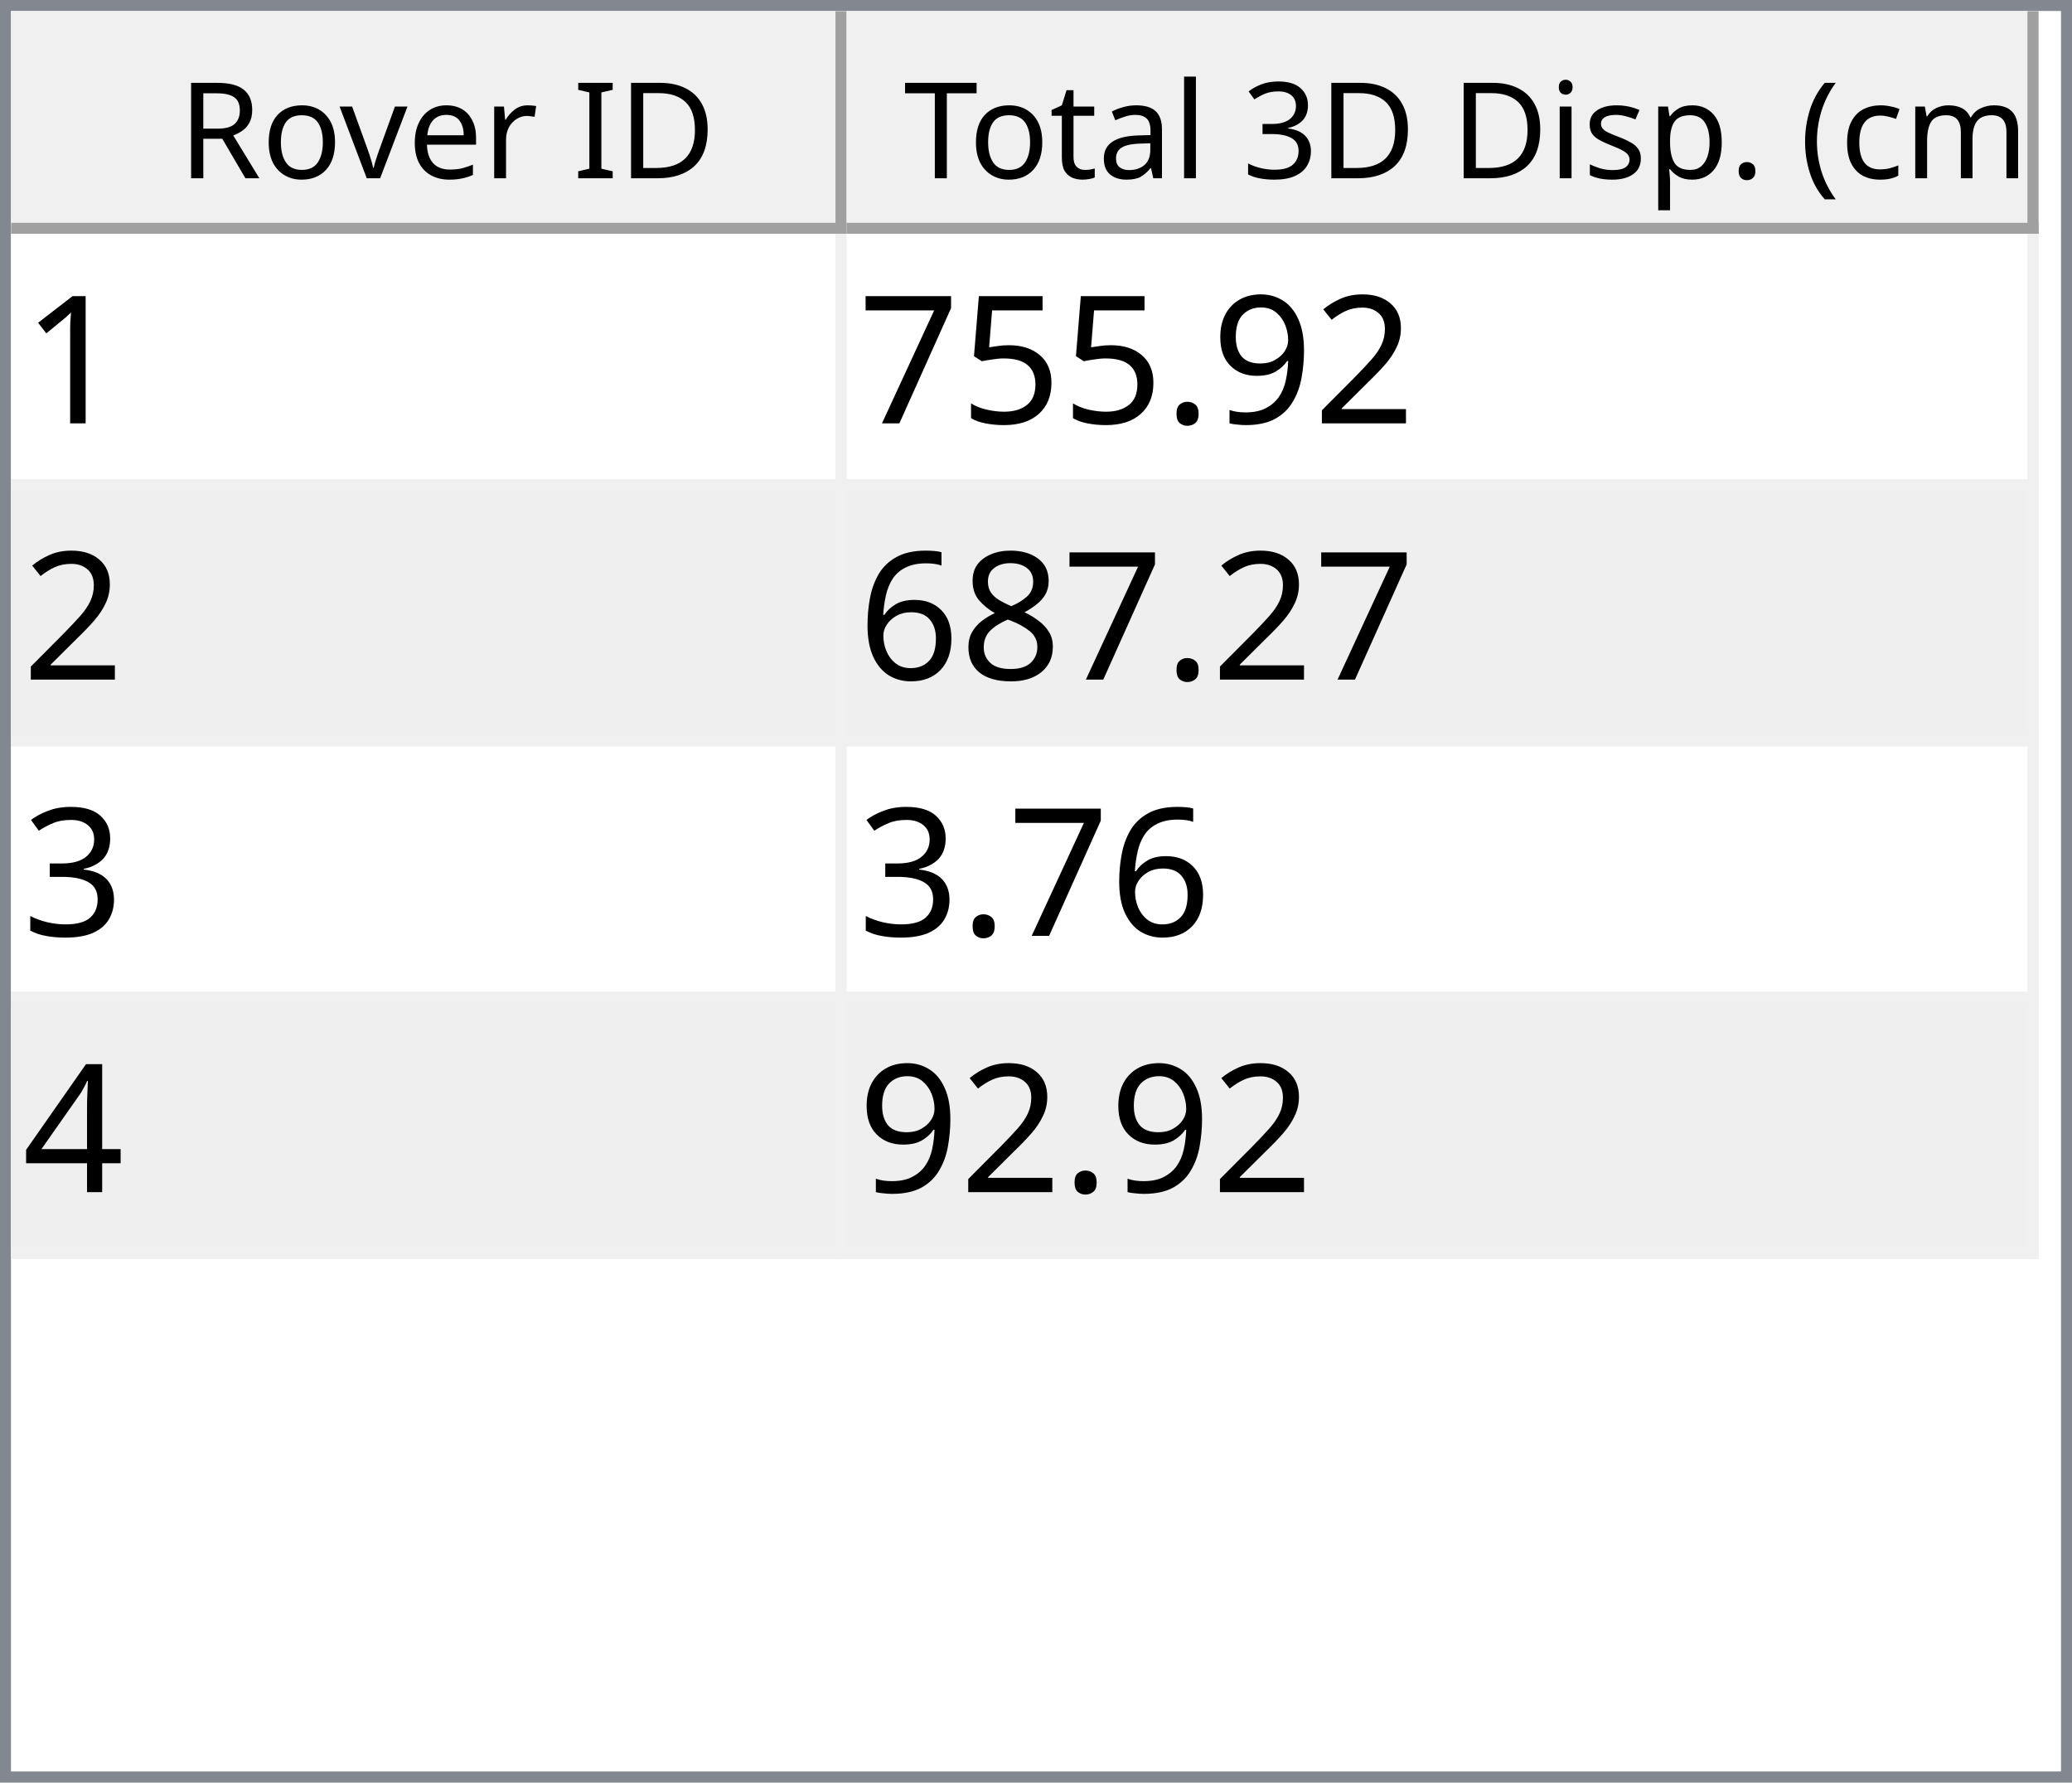
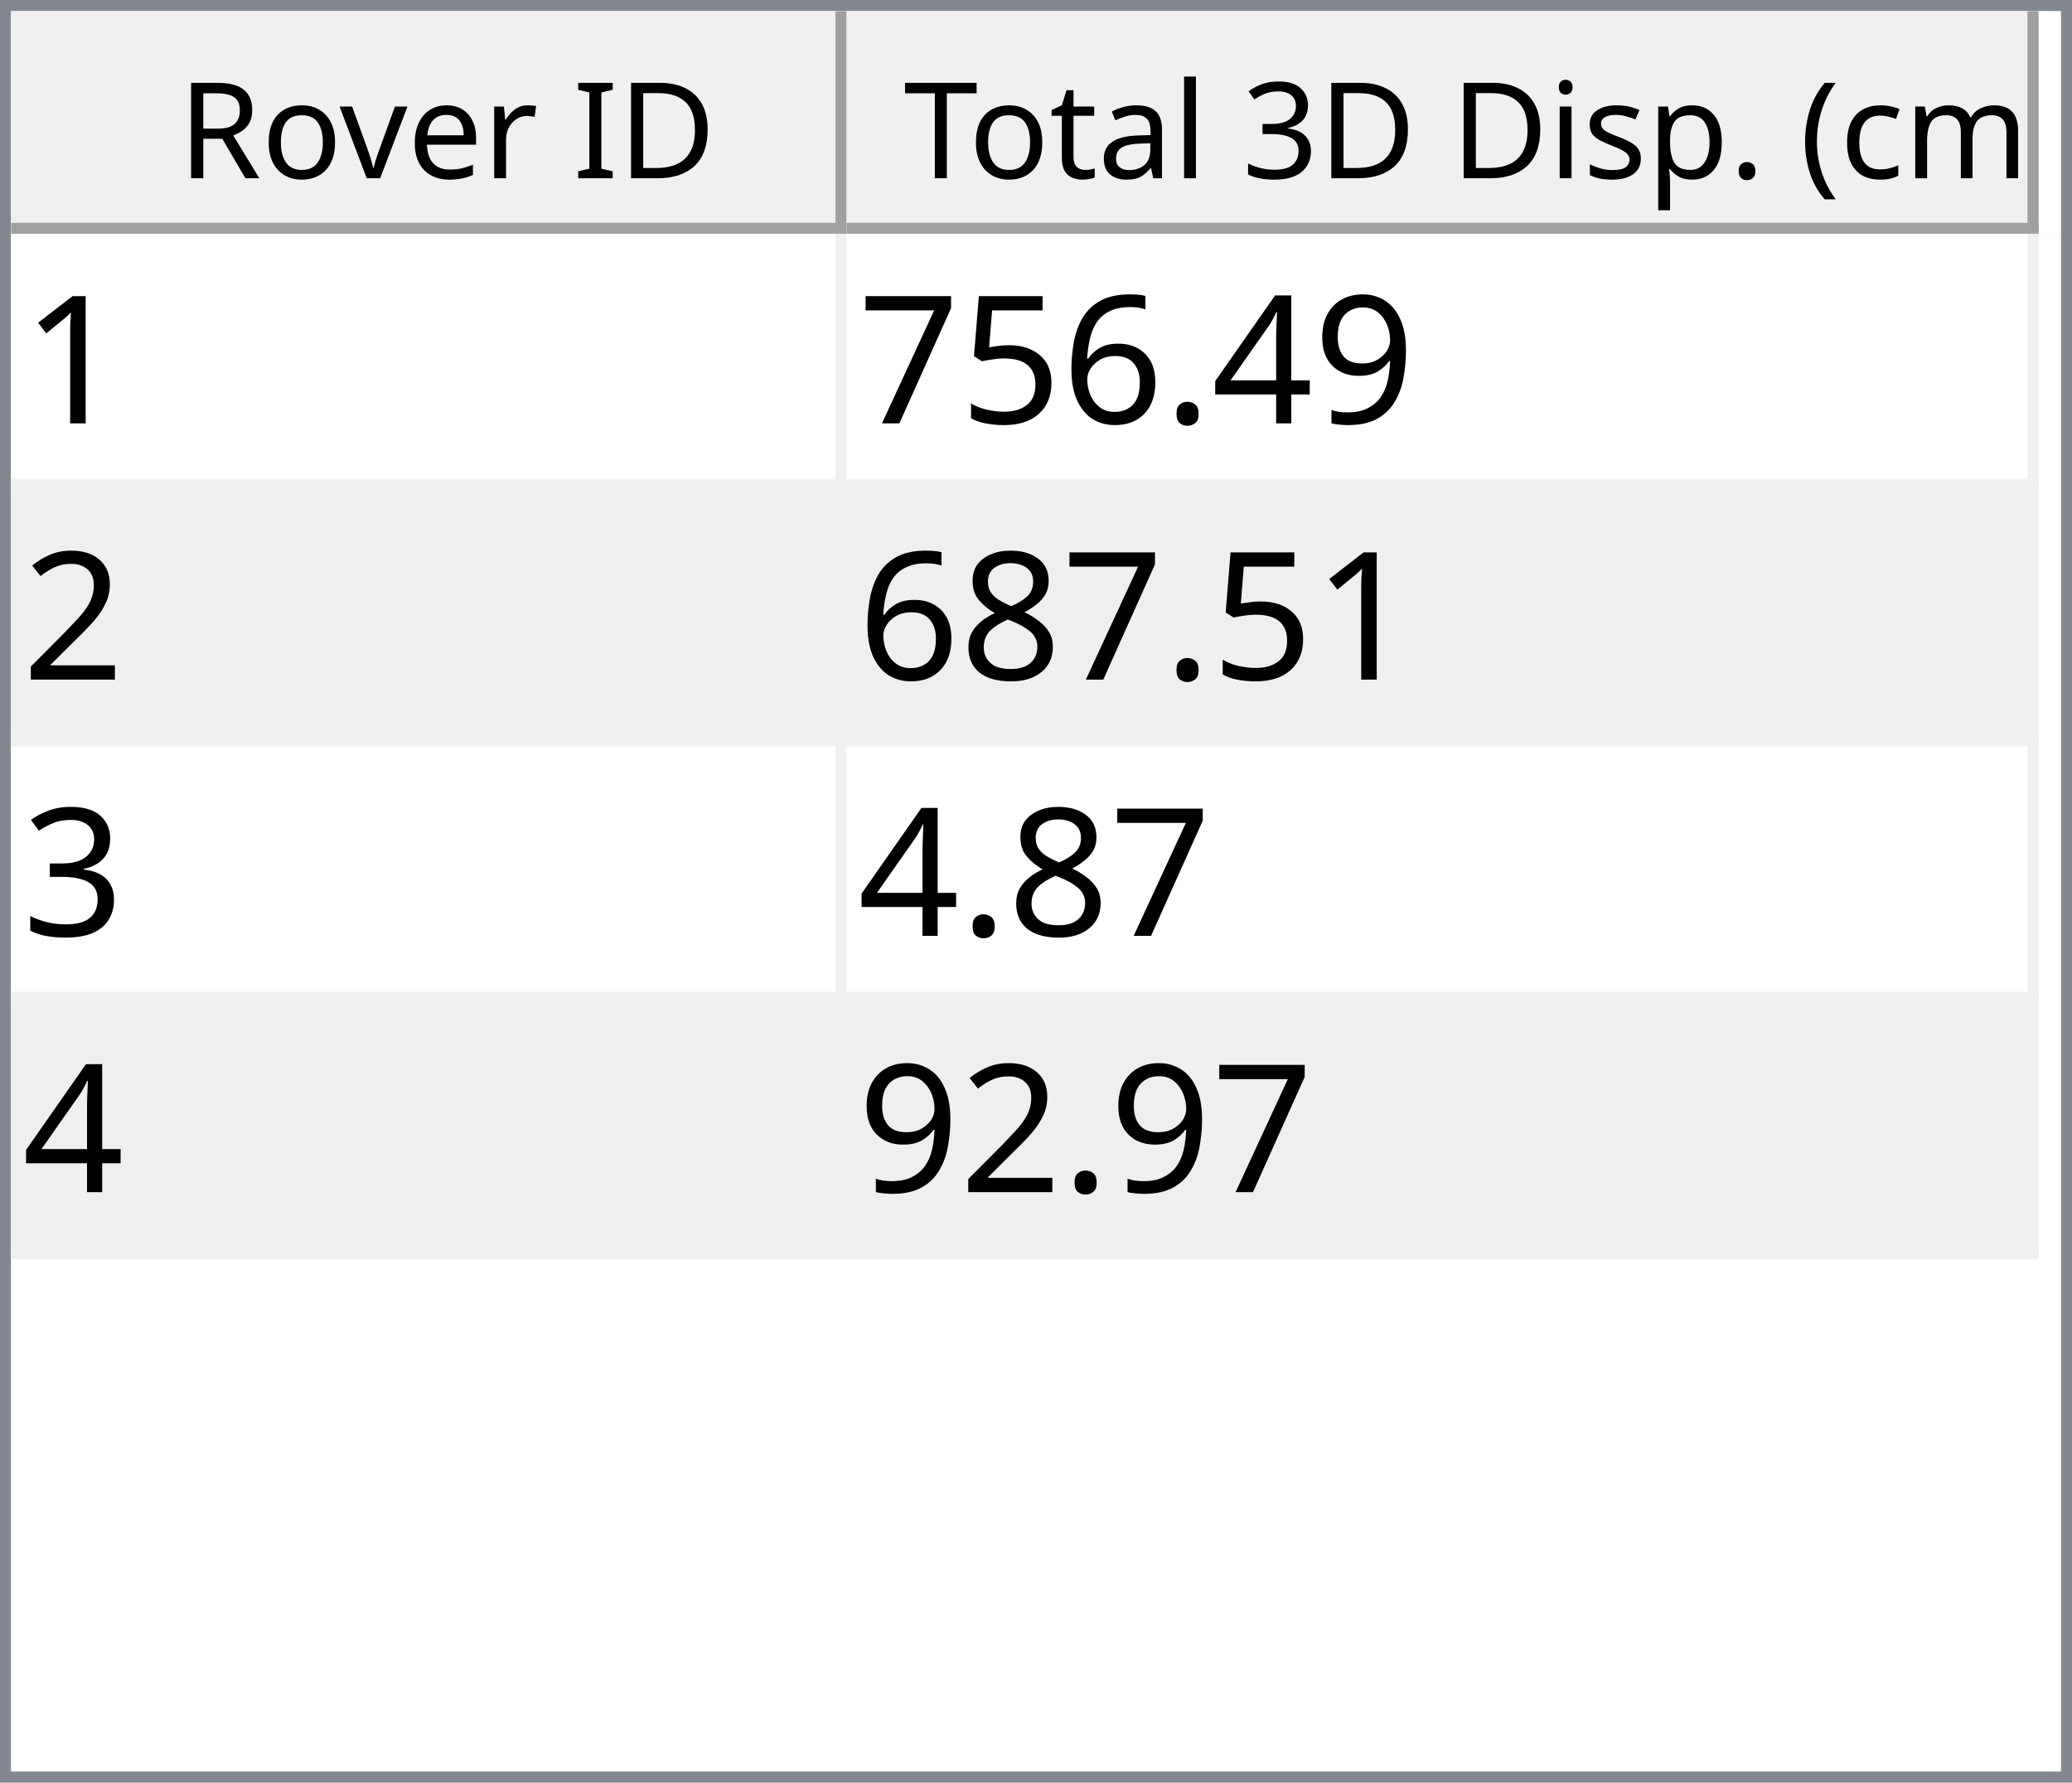
<svg xmlns="http://www.w3.org/2000/svg" style="fill-opacity:1; color-rendering:auto; color-interpolation:auto; text-rendering:auto; stroke:black; stroke-linecap:square; stroke-miterlimit:10; shape-rendering:auto; stroke-opacity:1; fill:black; stroke-dasharray:none; font-weight:normal; stroke-width:1; font-family:'Dialog'; font-style:normal; stroke-linejoin:miter; font-size:12px; stroke-dashoffset:0; image-rendering:auto;" width="186" height="160">
  <defs id="genericDefs" />
  <g>
    <defs id="defs1">
      <clipPath clipPathUnits="userSpaceOnUse" id="clipPath1">
        <path d="M0 0 L186 0 L186 160 L0 160 L0 0 Z" />
      </clipPath>
      <clipPath clipPathUnits="userSpaceOnUse" id="clipPath2">
        <path d="M0 0 L0 160 L186 160 L186 0 Z" />
      </clipPath>
      <clipPath clipPathUnits="userSpaceOnUse" id="clipPath3">
        <path d="M0 0 L0 20 L184 20 L184 0 Z" />
      </clipPath>
      <clipPath clipPathUnits="userSpaceOnUse" id="clipPath4">
        <path d="M0 0 L0 20 L75 20 L75 0 Z" />
      </clipPath>
      <clipPath clipPathUnits="userSpaceOnUse" id="clipPath5">
        <path d="M1 1 L1 19 L74 19 L74 1 Z" />
      </clipPath>
      <clipPath clipPathUnits="userSpaceOnUse" id="clipPath6">
        <path d="M0 0 L0 18 L73 18 L73 0 Z" />
      </clipPath>
      <clipPath clipPathUnits="userSpaceOnUse" id="clipPath7">
        <path d="M-0.5 -0.5 L-0.5 19.5 L74.5 19.5 L74.5 -0.5 Z" />
      </clipPath>
      <clipPath clipPathUnits="userSpaceOnUse" id="clipPath8">
        <path d="M0 0 L0 20 L107 20 L107 0 Z" />
      </clipPath>
      <clipPath clipPathUnits="userSpaceOnUse" id="clipPath9">
        <path d="M1 1 L1 19 L106 19 L106 1 Z" />
      </clipPath>
      <clipPath clipPathUnits="userSpaceOnUse" id="clipPath10">
        <path d="M0 0 L0 18 L105 18 L105 0 Z" />
      </clipPath>
      <clipPath clipPathUnits="userSpaceOnUse" id="clipPath11">
        <path d="M-0.5 -0.5 L-0.5 19.5 L106.5 19.5 L106.5 -0.5 Z" />
      </clipPath>
      <clipPath clipPathUnits="userSpaceOnUse" id="clipPath12">
        <path d="M0 0 L0 138 L184 138 L184 0 Z" />
      </clipPath>
      <clipPath clipPathUnits="userSpaceOnUse" id="clipPath13">
        <path d="M0 0 L0 92 L182 92 L182 0 Z" />
      </clipPath>
      <clipPath clipPathUnits="userSpaceOnUse" id="clipPath14">
        <path d="M-0.5 -0.5 L-0.5 91.5 L181.5 91.5 L181.5 -0.5 Z" />
      </clipPath>
      <clipPath clipPathUnits="userSpaceOnUse" id="clipPath15">
        <path d="M0 0 L0 22 L74 22 L74 0 Z" />
      </clipPath>
      <clipPath clipPathUnits="userSpaceOnUse" id="clipPath16">
        <path d="M0 0 L0 22 L106 22 L106 0 Z" />
      </clipPath>
      <font horiz-adv-x="64.551" id="font1">
        <font-face ascent="107.91" descent="25.098" units-per-em="100" style="font-style:normal; font-family:Segoe UI; font-weight:normal;" />
        <missing-glyph horiz-adv-x="64.551" d="M8.109 0 L8.109 68.266 L56.453 68.266 L56.453 0 L8.109 0 ZM15.328 7.234 L49.219 7.234 L49.219 61.031 L15.328 61.031 L15.328 7.234 Z" />
        <glyph unicode="D" horiz-adv-x="70.117" d="M9.188 0 L9.188 70.016 L28.516 70.016 Q65.531 70.016 65.531 35.891 Q65.531 19.672 55.25 9.836 Q44.969 0 27.734 0 L9.188 0 ZM17.391 62.594 L17.391 7.422 L27.828 7.422 Q41.609 7.422 49.273 14.797 Q56.938 22.172 56.938 35.688 Q56.938 62.594 28.328 62.594 L17.391 62.594 Z" />
        <glyph unicode="I" horiz-adv-x="26.611" d="M17.391 0 L9.188 0 L9.188 70.016 L17.391 70.016 L17.391 0 Z" />
        <glyph unicode=" " horiz-adv-x="27.393" d="" />
        <glyph unicode="r" horiz-adv-x="34.766" d="M34.188 41.891 Q32.078 43.5 28.125 43.5 Q23 43.5 19.555 38.672 Q16.109 33.844 16.109 25.484 L16.109 0 L8.109 0 L8.109 50 L16.109 50 L16.109 39.703 L16.312 39.703 Q18.016 44.969 21.531 47.922 Q25.047 50.875 29.391 50.875 Q32.516 50.875 34.188 50.203 L34.188 41.891 Z" />
        <glyph unicode="e" horiz-adv-x="52.295" d="M48.297 23 L12.984 23 Q13.188 14.656 17.484 10.109 Q21.781 5.562 29.297 5.562 Q37.75 5.562 44.828 11.141 L44.828 3.609 Q38.234 -1.172 27.391 -1.172 Q16.797 -1.172 10.742 5.641 Q4.688 12.453 4.688 24.812 Q4.688 36.469 11.305 43.82 Q17.922 51.172 27.734 51.172 Q37.547 51.172 42.922 44.828 Q48.297 38.484 48.297 27.203 L48.297 23 ZM40.094 29.781 Q40.047 36.719 36.75 40.578 Q33.453 44.438 27.594 44.438 Q21.922 44.438 17.969 40.383 Q14.016 36.328 13.094 29.781 L40.094 29.781 Z" />
        <glyph unicode="v" horiz-adv-x="47.9" d="M47.406 50 L27.484 0 L19.625 0 L0.688 50 L9.469 50 L22.172 13.672 Q23.578 9.672 23.922 6.688 L24.125 6.688 Q24.609 10.453 25.688 13.484 L38.969 50 L47.406 50 Z" />
        <glyph unicode="o" horiz-adv-x="58.594" d="M29 -1.172 Q17.922 -1.172 11.305 5.836 Q4.688 12.844 4.688 24.422 Q4.688 37.016 11.57 44.094 Q18.453 51.172 30.172 51.172 Q41.359 51.172 47.633 44.289 Q53.906 37.406 53.906 25.203 Q53.906 13.234 47.141 6.031 Q40.375 -1.172 29 -1.172 ZM29.594 44.438 Q21.875 44.438 17.383 39.188 Q12.891 33.938 12.891 24.703 Q12.891 15.828 17.43 10.695 Q21.969 5.562 29.594 5.562 Q37.359 5.562 41.531 10.594 Q45.703 15.625 45.703 24.906 Q45.703 34.281 41.531 39.359 Q37.359 44.438 29.594 44.438 Z" />
        <glyph unicode="R" horiz-adv-x="59.814" d="M59.375 0 L49.609 0 L37.891 19.625 Q36.281 22.359 34.766 24.289 Q33.25 26.219 31.664 27.438 Q30.078 28.656 28.25 29.219 Q26.422 29.781 24.125 29.781 L17.391 29.781 L17.391 0 L9.188 0 L9.188 70.016 L30.078 70.016 Q34.672 70.016 38.555 68.867 Q42.438 67.719 45.289 65.375 Q48.141 63.031 49.758 59.547 Q51.375 56.062 51.375 51.375 Q51.375 47.703 50.273 44.656 Q49.172 41.609 47.148 39.211 Q45.125 36.812 42.266 35.133 Q39.406 33.453 35.844 32.516 L35.844 32.328 Q37.594 31.547 38.891 30.547 Q40.188 29.547 41.359 28.18 Q42.531 26.812 43.68 25.078 Q44.828 23.344 46.234 21.047 L59.375 0 ZM17.391 62.594 L17.391 37.203 L28.516 37.203 Q31.594 37.203 34.203 38.133 Q36.812 39.062 38.719 40.797 Q40.625 42.531 41.703 45.047 Q42.781 47.562 42.781 50.688 Q42.781 56.297 39.141 59.445 Q35.5 62.594 28.609 62.594 L17.391 62.594 Z" />
        <glyph unicode=")" horiz-adv-x="30.176" d="M8.297 -15.922 L1.172 -15.922 Q16.406 2.344 16.406 26.812 Q16.406 51.469 1.078 70.016 L8.297 70.016 Q23.531 52.156 23.531 26.703 Q23.531 1.375 8.297 -15.922 Z" />
        <glyph unicode="m" horiz-adv-x="86.133" d="M79.109 0 L71.094 0 L71.094 28.719 Q71.094 37.016 68.531 40.727 Q65.969 44.438 59.906 44.438 Q54.781 44.438 51.195 39.75 Q47.609 35.062 47.609 28.516 L47.609 0 L39.594 0 L39.594 29.688 Q39.594 44.438 28.219 44.438 Q22.953 44.438 19.531 40.016 Q16.109 35.594 16.109 28.516 L16.109 0 L8.109 0 L8.109 50 L16.109 50 L16.109 42.094 L16.312 42.094 Q21.625 51.172 31.844 51.172 Q36.969 51.172 40.773 48.312 Q44.578 45.453 46 40.828 Q51.562 51.172 62.594 51.172 Q79.109 51.172 79.109 30.812 L79.109 0 Z" />
        <glyph unicode="c" horiz-adv-x="46.191" d="M42.188 2.297 Q36.422 -1.172 28.516 -1.172 Q17.828 -1.172 11.258 5.789 Q4.688 12.75 4.688 23.828 Q4.688 36.188 11.766 43.68 Q18.844 51.172 30.672 51.172 Q37.25 51.172 42.281 48.734 L42.281 40.531 Q36.719 44.438 30.375 44.438 Q22.703 44.438 17.797 38.945 Q12.891 33.453 12.891 24.516 Q12.891 15.719 17.508 10.641 Q22.125 5.562 29.891 5.562 Q36.422 5.562 42.188 9.906 L42.188 2.297 Z" />
        <glyph unicode="(" horiz-adv-x="30.176" d="M29.109 -15.922 L21.969 -15.922 Q6.844 1.375 6.844 26.703 Q6.844 52.156 21.969 70.016 L29.203 70.016 Q13.875 51.469 13.875 26.812 Q13.875 2.344 29.109 -15.922 Z" />
        <glyph unicode="." horiz-adv-x="21.68" d="M10.891 -1.078 Q8.641 -1.078 7.055 0.539 Q5.469 2.156 5.469 4.391 Q5.469 6.641 7.055 8.273 Q8.641 9.906 10.891 9.906 Q13.188 9.906 14.797 8.273 Q16.406 6.641 16.406 4.391 Q16.406 2.156 14.797 0.539 Q13.188 -1.078 10.891 -1.078 Z" />
        <glyph unicode="p" horiz-adv-x="58.789" d="M16.312 7.234 L16.109 7.234 L16.109 -23 L8.109 -23 L8.109 50 L16.109 50 L16.109 41.219 L16.312 41.219 Q22.219 51.172 33.594 51.172 Q43.266 51.172 48.688 44.461 Q54.109 37.75 54.109 26.469 Q54.109 13.922 48 6.375 Q41.891 -1.172 31.297 -1.172 Q21.578 -1.172 16.312 7.234 ZM16.109 27.391 L16.109 20.406 Q16.109 14.203 20.141 9.883 Q24.172 5.562 30.375 5.562 Q37.641 5.562 41.773 11.133 Q45.906 16.703 45.906 26.609 Q45.906 34.969 42.047 39.703 Q38.188 44.438 31.594 44.438 Q24.609 44.438 20.359 39.578 Q16.109 34.719 16.109 27.391 Z" />
        <glyph unicode="s" horiz-adv-x="42.432" d="M5.078 1.812 L5.078 10.406 Q11.625 5.562 19.484 5.562 Q30.031 5.562 30.031 12.594 Q30.031 14.594 29.125 15.992 Q28.219 17.391 26.68 18.461 Q25.141 19.531 23.07 20.383 Q21 21.234 18.609 22.172 Q15.281 23.484 12.766 24.828 Q10.25 26.172 8.57 27.859 Q6.891 29.547 6.031 31.695 Q5.172 33.844 5.172 36.719 Q5.172 40.234 6.789 42.945 Q8.406 45.656 11.086 47.484 Q13.766 49.312 17.211 50.242 Q20.656 51.172 24.312 51.172 Q30.812 51.172 35.938 48.922 L35.938 40.828 Q30.422 44.438 23.25 44.438 Q21 44.438 19.195 43.922 Q17.391 43.406 16.094 42.477 Q14.797 41.547 14.086 40.258 Q13.375 38.969 13.375 37.406 Q13.375 35.453 14.086 34.133 Q14.797 32.812 16.164 31.789 Q17.531 30.766 19.484 29.938 Q21.438 29.109 23.922 28.125 Q27.25 26.859 29.883 25.516 Q32.516 24.172 34.375 22.484 Q36.234 20.797 37.234 18.602 Q38.234 16.406 38.234 13.375 Q38.234 9.672 36.602 6.938 Q34.969 4.203 32.234 2.398 Q29.5 0.594 25.93 -0.289 Q22.359 -1.172 18.453 -1.172 Q10.75 -1.172 5.078 1.812 Z" />
        <glyph unicode="i" horiz-adv-x="24.219" d="M12.203 62.703 Q10.062 62.703 8.547 64.164 Q7.031 65.625 7.031 67.875 Q7.031 70.125 8.547 71.609 Q10.062 73.094 12.203 73.094 Q14.406 73.094 15.945 71.609 Q17.484 70.125 17.484 67.875 Q17.484 65.719 15.945 64.211 Q14.406 62.703 12.203 62.703 ZM16.109 0 L8.109 0 L8.109 50 L16.109 50 L16.109 0 Z" />
        <glyph unicode="3" horiz-adv-x="53.906" d="M46.531 19.828 Q46.531 15.094 44.75 11.211 Q42.969 7.328 39.719 4.57 Q36.469 1.812 31.93 0.297 Q27.391 -1.219 21.922 -1.219 Q11.922 -1.219 6 2.594 L6 11.188 Q13.094 5.609 22.219 5.609 Q25.875 5.609 28.828 6.539 Q31.781 7.469 33.906 9.227 Q36.031 10.984 37.18 13.477 Q38.328 15.969 38.328 19.094 Q38.328 32.812 18.797 32.812 L12.984 32.812 L12.984 39.594 L18.5 39.594 Q35.797 39.594 35.797 52.484 Q35.797 64.406 22.609 64.406 Q15.188 64.406 8.688 59.422 L8.688 67.188 Q15.375 71.188 24.609 71.188 Q29 71.188 32.57 69.969 Q36.141 68.75 38.68 66.555 Q41.219 64.359 42.609 61.281 Q44 58.203 44 54.5 Q44 40.672 30.031 36.719 L30.031 36.531 Q33.594 36.141 36.625 34.797 Q39.656 33.453 41.852 31.305 Q44.047 29.156 45.289 26.25 Q46.531 23.344 46.531 19.828 Z" />
        <glyph unicode="l" horiz-adv-x="24.219" d="M16.109 0 L8.109 0 L8.109 74.031 L16.109 74.031 L16.109 0 Z" />
        <glyph unicode="a" horiz-adv-x="50.879" d="M43.891 0 L35.891 0 L35.891 7.812 L35.688 7.812 Q30.469 -1.172 20.312 -1.172 Q12.844 -1.172 8.617 2.781 Q4.391 6.734 4.391 13.281 Q4.391 27.297 20.906 29.594 L35.891 31.688 Q35.891 44.438 25.594 44.438 Q16.547 44.438 9.281 38.281 L9.281 46.484 Q16.656 51.172 26.266 51.172 Q43.891 51.172 43.891 32.516 L43.891 0 ZM35.891 25.297 L23.828 23.641 Q18.266 22.859 15.43 20.875 Q12.594 18.891 12.594 13.875 Q12.594 10.203 15.211 7.883 Q17.828 5.562 22.172 5.562 Q28.125 5.562 32.008 9.742 Q35.891 13.922 35.891 20.312 L35.891 25.297 Z" />
        <glyph unicode="t" horiz-adv-x="33.887" d="M31.297 0.484 Q28.469 -1.078 23.828 -1.078 Q10.688 -1.078 10.688 13.578 L10.688 43.172 L2.094 43.172 L2.094 50 L10.688 50 L10.688 62.203 L18.703 64.797 L18.703 50 L31.297 50 L31.297 43.172 L18.703 43.172 L18.703 14.984 Q18.703 9.969 20.414 7.82 Q22.125 5.672 26.078 5.672 Q29.109 5.672 31.297 7.328 L31.297 0.484 Z" />
        <glyph unicode="T" horiz-adv-x="52.393" d="M50.594 62.594 L30.375 62.594 L30.375 0 L22.172 0 L22.172 62.594 L2 62.594 L2 70.016 L50.594 70.016 L50.594 62.594 Z" />
      </font>
      <font horiz-adv-x="75.0" id="font2">
        <font-face ascent="100.537" descent="21.973" units-per-em="100" style="font-style:normal; font-family:sans-serif; font-weight:normal;" />
        <missing-glyph horiz-adv-x="75.0" d="M12.5 0 L12.5 62.5 L62.5 62.5 L62.5 0 L12.5 0 ZM14.062 1.562 L60.938 1.562 L60.938 60.938 L14.062 60.938 L14.062 1.562 Z" />
        <glyph unicode="1" horiz-adv-x="55.615" d="M37.25 0 L28.469 0 L28.469 56 Q25.297 52.984 20.141 49.953 Q14.984 46.922 10.891 45.406 L10.891 53.906 Q18.266 57.375 23.781 62.305 Q29.297 67.234 31.594 71.875 L37.25 71.875 L37.25 0 Z" />
-         <glyph unicode="2" horiz-adv-x="55.615" d="M50.344 8.453 L50.344 0 L3.031 0 Q2.938 3.172 4.047 6.109 Q5.859 10.938 9.836 15.625 Q13.812 20.312 21.344 26.469 Q33.016 36.031 37.117 41.625 Q41.219 47.219 41.219 52.203 Q41.219 57.422 37.477 61.008 Q33.734 64.594 27.734 64.594 Q21.391 64.594 17.578 60.789 Q13.766 56.984 13.719 50.25 L4.688 51.172 Q5.609 61.281 11.664 66.578 Q17.719 71.875 27.938 71.875 Q38.234 71.875 44.242 66.164 Q50.25 60.453 50.25 52 Q50.25 47.703 48.492 43.555 Q46.734 39.406 42.656 34.812 Q38.578 30.219 29.109 22.219 Q21.188 15.578 18.945 13.211 Q16.703 10.844 15.234 8.453 L50.344 8.453 Z" />
        <glyph unicode="9" horiz-adv-x="55.615" d="M5.469 16.547 L13.922 17.328 Q14.984 11.375 18.016 8.688 Q21.047 6 25.781 6 Q29.828 6 32.883 7.859 Q35.938 9.719 37.891 12.82 Q39.844 15.922 41.164 21.195 Q42.484 26.469 42.484 31.938 Q42.484 32.516 42.438 33.688 Q39.797 29.5 35.234 26.883 Q30.672 24.266 25.344 24.266 Q16.453 24.266 10.305 30.711 Q4.156 37.156 4.156 47.703 Q4.156 58.594 10.578 65.234 Q17 71.875 26.656 71.875 Q33.641 71.875 39.43 68.117 Q45.219 64.359 48.219 57.398 Q51.219 50.438 51.219 37.25 Q51.219 23.531 48.242 15.406 Q45.266 7.281 39.383 3.031 Q33.5 -1.219 25.594 -1.219 Q17.188 -1.219 11.867 3.445 Q6.547 8.109 5.469 16.547 ZM41.453 48.141 Q41.453 55.719 37.43 60.156 Q33.406 64.594 27.734 64.594 Q21.875 64.594 17.531 59.812 Q13.188 55.031 13.188 47.406 Q13.188 40.578 17.312 36.305 Q21.438 32.031 27.484 32.031 Q33.594 32.031 37.523 36.305 Q41.453 40.578 41.453 48.141 Z" />
+         <glyph unicode="4" horiz-adv-x="55.615" d="M32.328 0 L32.328 17.141 L1.266 17.141 L1.266 25.203 L33.938 71.578 L41.109 71.578 L41.109 25.203 L50.781 25.203 L50.781 17.141 L41.109 17.141 L41.109 0 L32.328 0 ZM32.328 25.203 L32.328 57.469 L9.906 25.203 L32.328 25.203 Z" />
        <glyph unicode="." horiz-adv-x="27.783" d="M9.078 0 L9.078 10.016 L19.094 10.016 L19.094 0 L9.078 0 Z" />
+         <glyph unicode="6" horiz-adv-x="55.615" d="M49.75 54.047 L41.016 53.375 Q39.844 58.547 37.703 60.891 Q34.125 64.656 28.906 64.656 Q24.703 64.656 21.531 62.312 Q17.391 59.281 14.992 53.469 Q12.594 47.656 12.5 36.922 Q15.672 41.75 20.266 44.094 Q24.859 46.438 29.891 46.438 Q38.672 46.438 44.852 39.969 Q51.031 33.5 51.031 23.25 Q51.031 16.5 48.125 10.719 Q45.219 4.938 40.141 1.859 Q35.062 -1.219 28.609 -1.219 Q17.625 -1.219 10.695 6.859 Q3.766 14.938 3.766 33.5 Q3.766 54.25 11.422 63.672 Q18.109 71.875 29.438 71.875 Q37.891 71.875 43.289 67.141 Q48.688 62.406 49.75 54.047 ZM13.875 23.188 Q13.875 18.656 15.797 14.508 Q17.719 10.359 21.188 8.18 Q24.656 6 28.469 6 Q34.031 6 38.039 10.492 Q42.047 14.984 42.047 22.703 Q42.047 30.125 38.086 34.398 Q34.125 38.672 28.125 38.672 Q22.172 38.672 18.023 34.398 Q13.875 30.125 13.875 23.188 Z" />
        <glyph unicode="5" horiz-adv-x="55.615" d="M4.156 18.75 L13.375 19.531 Q14.406 12.797 18.141 9.398 Q21.875 6 27.156 6 Q33.5 6 37.891 10.789 Q42.281 15.578 42.281 23.484 Q42.281 31 38.062 35.352 Q33.844 39.703 27 39.703 Q22.75 39.703 19.336 37.773 Q15.922 35.844 13.969 32.766 L5.719 33.844 L12.641 70.609 L48.25 70.609 L48.25 62.203 L19.672 62.203 L15.828 42.969 Q22.266 47.469 29.344 47.469 Q38.719 47.469 45.164 40.969 Q51.609 34.469 51.609 24.266 Q51.609 14.547 45.953 7.469 Q39.062 -1.219 27.156 -1.219 Q17.391 -1.219 11.211 4.25 Q5.031 9.719 4.156 18.75 Z" />
        <glyph unicode="7" horiz-adv-x="55.615" d="M4.734 62.203 L4.734 70.656 L51.078 70.656 L51.078 63.812 Q44.234 56.547 37.523 44.484 Q30.812 32.422 27.156 19.672 Q24.516 10.688 23.781 0 L14.75 0 Q14.891 8.453 18.062 20.414 Q21.234 32.375 27.172 43.484 Q33.109 54.594 39.797 62.203 L4.734 62.203 Z" />
+         <glyph unicode="2" horiz-adv-x="55.615" d="M50.344 8.453 L50.344 0 L3.031 0 Q2.938 3.172 4.047 6.109 Q5.859 10.938 9.836 15.625 Q13.812 20.312 21.344 26.469 Q33.016 36.031 37.117 41.625 Q41.219 47.219 41.219 52.203 Q41.219 57.422 37.477 61.008 Q33.734 64.594 27.734 64.594 Q21.391 64.594 17.578 60.789 Q13.766 56.984 13.719 50.25 L4.688 51.172 Q5.609 61.281 11.664 66.578 Q17.719 71.875 27.938 71.875 Q38.234 71.875 44.242 66.164 Q50.25 60.453 50.25 52 Q50.25 47.703 48.492 43.555 Q46.734 39.406 42.656 34.812 Q38.578 30.219 29.109 22.219 Q21.188 15.578 18.945 13.211 Q16.703 10.844 15.234 8.453 L50.344 8.453 Z" />
        <glyph unicode="8" horiz-adv-x="55.615" d="M17.672 38.812 Q12.203 40.828 9.57 44.539 Q6.938 48.25 6.938 53.422 Q6.938 61.234 12.555 66.555 Q18.172 71.875 27.484 71.875 Q36.859 71.875 42.578 66.43 Q48.297 60.984 48.297 53.172 Q48.297 48.188 45.68 44.508 Q43.062 40.828 37.75 38.812 Q44.344 36.672 47.781 31.883 Q51.219 27.094 51.219 20.453 Q51.219 11.281 44.727 5.031 Q38.234 -1.219 27.641 -1.219 Q17.047 -1.219 10.547 5.055 Q4.047 11.328 4.047 20.703 Q4.047 27.688 7.594 32.398 Q11.141 37.109 17.672 38.812 ZM15.922 53.719 Q15.922 48.641 19.195 45.414 Q22.469 42.188 27.688 42.188 Q32.766 42.188 36.016 45.383 Q39.266 48.578 39.266 53.219 Q39.266 58.062 35.914 61.359 Q32.562 64.656 27.594 64.656 Q22.562 64.656 19.242 61.43 Q15.922 58.203 15.922 53.719 ZM13.094 20.656 Q13.094 16.891 14.875 13.375 Q16.656 9.859 20.172 7.93 Q23.688 6 27.734 6 Q34.031 6 38.133 10.055 Q42.234 14.109 42.234 20.359 Q42.234 26.703 38.016 30.859 Q33.797 35.016 27.438 35.016 Q21.234 35.016 17.164 30.914 Q13.094 26.812 13.094 20.656 Z" />
-         <glyph unicode="6" horiz-adv-x="55.615" d="M49.75 54.047 L41.016 53.375 Q39.844 58.547 37.703 60.891 Q34.125 64.656 28.906 64.656 Q24.703 64.656 21.531 62.312 Q17.391 59.281 14.992 53.469 Q12.594 47.656 12.5 36.922 Q15.672 41.75 20.266 44.094 Q24.859 46.438 29.891 46.438 Q38.672 46.438 44.852 39.969 Q51.031 33.5 51.031 23.25 Q51.031 16.5 48.125 10.719 Q45.219 4.938 40.141 1.859 Q35.062 -1.219 28.609 -1.219 Q17.625 -1.219 10.695 6.859 Q3.766 14.938 3.766 33.5 Q3.766 54.25 11.422 63.672 Q18.109 71.875 29.438 71.875 Q37.891 71.875 43.289 67.141 Q48.688 62.406 49.75 54.047 ZM13.875 23.188 Q13.875 18.656 15.797 14.508 Q17.719 10.359 21.188 8.18 Q24.656 6 28.469 6 Q34.031 6 38.039 10.492 Q42.047 14.984 42.047 22.703 Q42.047 30.125 38.086 34.398 Q34.125 38.672 28.125 38.672 Q22.172 38.672 18.023 34.398 Q13.875 30.125 13.875 23.188 Z" />
        <glyph unicode="3" horiz-adv-x="55.615" d="M4.203 18.891 L12.984 20.062 Q14.5 12.594 18.141 9.297 Q21.781 6 27 6 Q33.203 6 37.477 10.297 Q41.75 14.594 41.75 20.953 Q41.75 27 37.797 30.93 Q33.844 34.859 27.734 34.859 Q25.25 34.859 21.531 33.891 L22.516 41.609 Q23.391 41.5 23.922 41.5 Q29.547 41.5 34.039 44.43 Q38.531 47.359 38.531 53.469 Q38.531 58.297 35.258 61.477 Q31.984 64.656 26.812 64.656 Q21.688 64.656 18.266 61.43 Q14.844 58.203 13.875 51.766 L5.078 53.328 Q6.688 62.156 12.398 67.016 Q18.109 71.875 26.609 71.875 Q32.469 71.875 37.398 69.359 Q42.328 66.844 44.945 62.5 Q47.562 58.156 47.562 53.266 Q47.562 48.641 45.07 44.828 Q42.578 41.016 37.703 38.766 Q44.047 37.312 47.562 32.695 Q51.078 28.078 51.078 21.141 Q51.078 11.766 44.242 5.25 Q37.406 -1.266 26.953 -1.266 Q17.531 -1.266 11.305 4.352 Q5.078 9.969 4.203 18.891 Z" />
-         <glyph unicode="4" horiz-adv-x="55.615" d="M32.328 0 L32.328 17.141 L1.266 17.141 L1.266 25.203 L33.938 71.578 L41.109 71.578 L41.109 25.203 L50.781 25.203 L50.781 17.141 L41.109 17.141 L41.109 0 L32.328 0 ZM32.328 25.203 L32.328 57.469 L9.906 25.203 L32.328 25.203 Z" />
      </font>
    </defs>
    <g style="fill:white; stroke:white;">
      <rect x="0" y="0" width="186" style="clip-path:url(#clipPath1); stroke:none;" height="160" />
    </g>
    <g style="fill:white; text-rendering:optimizeSpeed; color-rendering:optimizeSpeed; image-rendering:optimizeSpeed; shape-rendering:crispEdges; stroke:white; color-interpolation:sRGB;">
      <rect x="0" width="186" height="160" y="0" style="stroke:none;" />
      <path style="stroke:none;" d="M0 160 L186 160 L186 0 L0 0 Z" />
    </g>
    <g style="fill:rgb(240,240,240); font-family:'Segoe UI'; stroke:rgb(240,240,240);">
      <rect x="0" y="0" width="186" style="clip-path:url(#clipPath2); stroke:none;" height="160" />
    </g>
    <g style="fill:rgb(130,135,144); font-family:'Segoe UI'; stroke:rgb(130,135,144);">
      <path d="M0 0 L186 0 L186 160 L0 160 L0 0 ZM1 1 L185 1 L185 159 L1 159 L1 1 Z" style="fill-rule:evenodd; clip-path:url(#clipPath2); stroke:none;" />
    </g>
    <g style="fill:white; font-family:'Segoe UI'; stroke:white;" transform="translate(1,1)">
      <rect x="0" y="0" width="184" style="clip-path:url(#clipPath3); stroke:none;" height="20" />
    </g>
    <g style="fill:rgb(240,240,240); font-family:'Segoe UI'; stroke:rgb(240,240,240);" transform="translate(1,1)">
      <rect x="0" y="0" width="75" style="clip-path:url(#clipPath4); stroke:none;" height="20" />
    </g>
    <g style="font-family:'Segoe UI';" transform="translate(2,2)">
      <text x="14" xml:space="preserve" y="14" style="clip-path:url(#clipPath6); stroke:none;">Rover ID</text>
    </g>
    <g style="fill:rgb(160,160,160); font-family:'Segoe UI'; stroke:rgb(160,160,160); stroke-linejoin:bevel;" transform="translate(1.5,1.5)">
      <line x1="74" x2="74" y1="0" style="fill:none; clip-path:url(#clipPath7);" y2="19" />
    </g>
    <g style="fill:rgb(160,160,160); font-family:'Segoe UI'; stroke:rgb(160,160,160); stroke-linejoin:bevel;" transform="matrix(1,0,0,1,1,1) translate(0.5,0.5)">
      <line x1="0" x2="74" y1="19" style="fill:none; clip-path:url(#clipPath7);" y2="19" />
    </g>
    <g style="fill:rgb(240,240,240); font-family:'Segoe UI'; stroke:rgb(240,240,240);" transform="translate(76,1)">
      <rect x="0" y="0" width="107" style="clip-path:url(#clipPath8); stroke:none;" height="20" />
    </g>
    <g style="font-family:'Segoe UI';" transform="translate(77,2)">
      <text x="1" xml:space="preserve" y="14" style="clip-path:url(#clipPath10); stroke:none;"> Total 3D Disp. (cm)</text>
    </g>
    <g style="fill:rgb(160,160,160); font-family:'Segoe UI'; stroke:rgb(160,160,160); stroke-linejoin:bevel;" transform="translate(76.5,1.5)">
      <line x1="106" x2="106" y1="0" style="fill:none; clip-path:url(#clipPath11);" y2="19" />
    </g>
    <g style="fill:rgb(160,160,160); font-family:'Segoe UI'; stroke:rgb(160,160,160); stroke-linejoin:bevel;" transform="matrix(1,0,0,1,76,1) translate(0.5,0.5)">
      <line x1="0" x2="106" y1="19" style="fill:none; clip-path:url(#clipPath11);" y2="19" />
    </g>
    <g style="fill:white; font-family:'Segoe UI'; stroke:white;" transform="translate(1,21)">
      <rect x="0" y="0" width="184" style="clip-path:url(#clipPath12); stroke:none;" height="138" />
    </g>
    <g style="fill:rgb(240,240,240); font-size:16px; font-family:sans-serif; stroke:rgb(240,240,240);" transform="translate(1,21)">
      <rect x="0" y="0" width="182" style="clip-path:url(#clipPath13); stroke:none;" height="92" />
      <line transform="translate(0.5,0.5)" x1="0" x2="181" y1="22" style="clip-path:url(#clipPath14); fill:none; stroke-linejoin:bevel;" y2="22" />
    </g>
    <g transform="matrix(1,0,0,1,1,21) translate(0.5,0.5)" style="fill:rgb(240,240,240); font-size:16px; font-family:sans-serif; stroke:rgb(240,240,240); stroke-linejoin:bevel;">
      <line x1="0" x2="181" y1="45" style="fill:none; clip-path:url(#clipPath14);" y2="45" />
    </g>
    <g transform="matrix(1,0,0,1,1,21) translate(0.5,0.5)" style="fill:rgb(240,240,240); font-size:16px; font-family:sans-serif; stroke:rgb(240,240,240); stroke-linejoin:bevel;">
      <line x1="0" x2="181" y1="68" style="fill:none; clip-path:url(#clipPath14);" y2="68" />
    </g>
    <g transform="matrix(1,0,0,1,1,21) translate(0.5,0.5)" style="fill:rgb(240,240,240); font-size:16px; font-family:sans-serif; stroke:rgb(240,240,240); stroke-linejoin:bevel;">
      <line x1="0" x2="181" y1="91" style="fill:none; clip-path:url(#clipPath14);" y2="91" />
    </g>
    <g transform="matrix(1,0,0,1,1,21) translate(0.5,0.5)" style="fill:rgb(240,240,240); font-size:16px; font-family:sans-serif; stroke:rgb(240,240,240); stroke-linejoin:bevel;">
      <line x1="74" x2="74" y1="0" style="fill:none; clip-path:url(#clipPath14);" y2="91" />
    </g>
    <g transform="matrix(1,0,0,1,1,21) translate(0.5,0.5)" style="fill:rgb(240,240,240); font-size:16px; font-family:sans-serif; stroke:rgb(240,240,240); stroke-linejoin:bevel;">
      <line x1="181" x2="181" y1="0" style="fill:none; clip-path:url(#clipPath14);" y2="91" />
    </g>
    <g style="fill:white; font-size:16px; font-family:sans-serif; stroke:white;" transform="matrix(1,0,0,1,1,21)">
      <rect x="0" y="0" width="74" style="clip-path:url(#clipPath15); stroke:none;" height="22" />
      <text x="1" y="17" style="fill:black; clip-path:url(#clipPath15); stroke:none;" xml:space="preserve">1</text>
    </g>
    <g style="fill:white; font-size:16px; font-family:sans-serif; stroke:white;" transform="matrix(1,0,0,1,1,21) translate(75,0)">
      <rect x="0" y="0" width="106" style="clip-path:url(#clipPath16); stroke:none;" height="22" />
-       <text x="1" y="17" style="fill:black; clip-path:url(#clipPath16); stroke:none;" xml:space="preserve">755.92</text>
+       <text x="1" y="17" style="fill:black; clip-path:url(#clipPath16); stroke:none;" xml:space="preserve">756.49</text>
    </g>
    <g style="fill:rgb(239,239,239); font-size:16px; font-family:sans-serif; stroke:rgb(239,239,239);" transform="matrix(1,0,0,1,1,21) translate(0,23)">
      <rect x="0" y="0" width="74" style="clip-path:url(#clipPath15); stroke:none;" height="22" />
      <text x="1" y="17" style="fill:black; clip-path:url(#clipPath15); stroke:none;" xml:space="preserve">2</text>
    </g>
    <g style="fill:rgb(239,239,239); font-size:16px; font-family:sans-serif; stroke:rgb(239,239,239);" transform="matrix(1,0,0,1,1,21) translate(75,23)">
      <rect x="0" y="0" width="106" style="clip-path:url(#clipPath16); stroke:none;" height="22" />
-       <text x="1" y="17" style="fill:black; clip-path:url(#clipPath16); stroke:none;" xml:space="preserve">687.27</text>
+       <text x="1" y="17" style="fill:black; clip-path:url(#clipPath16); stroke:none;" xml:space="preserve">687.51</text>
    </g>
    <g style="fill:white; font-size:16px; font-family:sans-serif; stroke:white;" transform="matrix(1,0,0,1,1,21) translate(0,46)">
      <rect x="0" y="0" width="74" style="clip-path:url(#clipPath15); stroke:none;" height="22" />
      <text x="1" y="17" style="fill:black; clip-path:url(#clipPath15); stroke:none;" xml:space="preserve">3</text>
    </g>
    <g style="fill:white; font-size:16px; font-family:sans-serif; stroke:white;" transform="matrix(1,0,0,1,1,21) translate(75,46)">
      <rect x="0" y="0" width="106" style="clip-path:url(#clipPath16); stroke:none;" height="22" />
-       <text x="1" y="17" style="fill:black; clip-path:url(#clipPath16); stroke:none;" xml:space="preserve">3.76</text>
+       <text x="1" y="17" style="fill:black; clip-path:url(#clipPath16); stroke:none;" xml:space="preserve">4.87</text>
    </g>
    <g style="fill:rgb(239,239,239); font-size:16px; font-family:sans-serif; stroke:rgb(239,239,239);" transform="matrix(1,0,0,1,1,21) translate(0,69)">
      <rect x="0" y="0" width="74" style="clip-path:url(#clipPath15); stroke:none;" height="22" />
      <text x="1" y="17" style="fill:black; clip-path:url(#clipPath15); stroke:none;" xml:space="preserve">4</text>
    </g>
    <g style="fill:rgb(239,239,239); font-size:16px; font-family:sans-serif; stroke:rgb(239,239,239);" transform="matrix(1,0,0,1,1,21) translate(75,69)">
      <rect x="0" y="0" width="106" style="clip-path:url(#clipPath16); stroke:none;" height="22" />
-       <text x="1" y="17" style="fill:black; clip-path:url(#clipPath16); stroke:none;" xml:space="preserve">92.92</text>
+       <text x="1" y="17" style="fill:black; clip-path:url(#clipPath16); stroke:none;" xml:space="preserve">92.97</text>
    </g>
  </g>
</svg>
